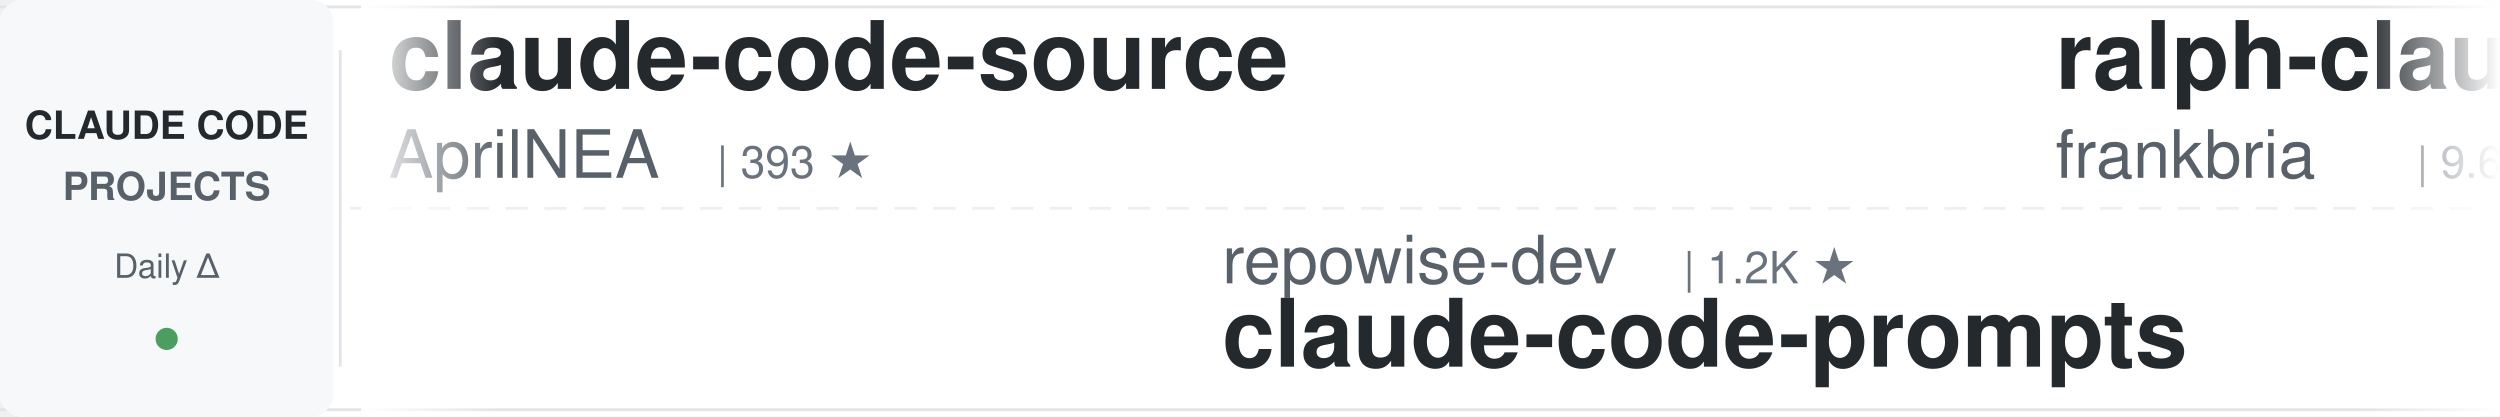
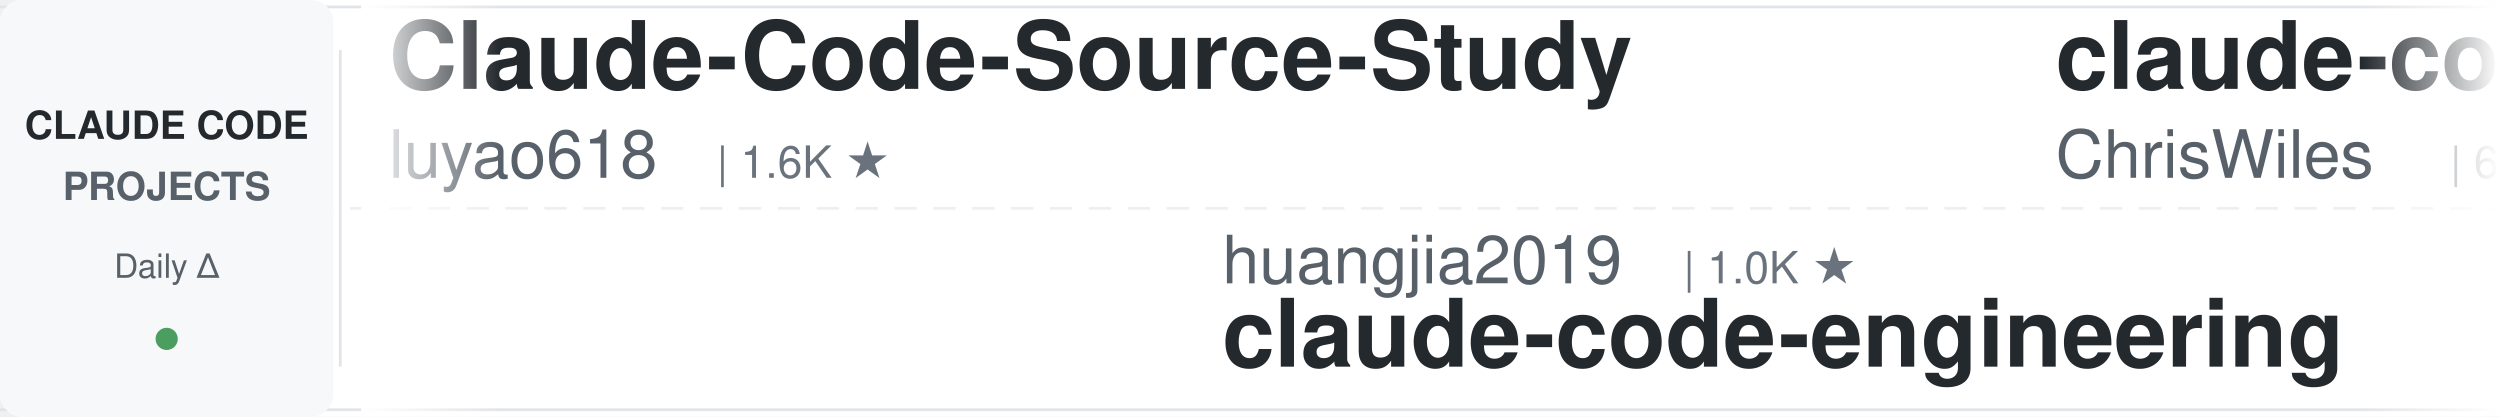
<svg xmlns="http://www.w3.org/2000/svg" width="900" height="150">
  <defs>
    <linearGradient id="leftFade" x1="0%" y1="0%" x2="100%" y2="0%">
      <stop offset="0%" style="stop-color:#ffffff;stop-opacity:1" />
      <stop offset="100%" style="stop-color:#ffffff;stop-opacity:0" />
    </linearGradient>
    <linearGradient id="rightFade" x1="0%" y1="0%" x2="100%" y2="0%">
      <stop offset="0%" style="stop-color:#ffffff;stop-opacity:0" />
      <stop offset="100%" style="stop-color:#ffffff;stop-opacity:1" />
    </linearGradient>
  </defs>
  <rect width="900" height="150" fill="#ffffff" rx="8" />
  <rect x="0" y="2" width="900" height="1" fill="#e1e4e8" />
  <rect x="0" y="147" width="900" height="1" fill="#e1e4e8" />
  <line x1="0" y1="75" x2="900" y2="75" stroke="#e1e4e8" stroke-width="1" stroke-dasharray="8 6" opacity="0.6" />
  <rect x="0" y="0" width="120" height="150" fill="#f6f8fa" rx="8" />
  <text x="60" y="50" font-family="-apple-system, BlinkMacSystemFont, 'Segoe UI', Helvetica, Arial, sans-serif" font-size="14" font-weight="600" fill="#24292e" text-anchor="middle">CLAUDE CODE</text>
  <text x="60" y="72" font-family="-apple-system, BlinkMacSystemFont, 'Segoe UI', Helvetica, Arial, sans-serif" font-size="14" font-weight="600" fill="#586069" text-anchor="middle">PROJECTS</text>
  <text x="60" y="100" font-family="-apple-system, BlinkMacSystemFont, 'Segoe UI', Helvetica, Arial, sans-serif" font-size="12" font-weight="500" fill="#586069" text-anchor="middle">Daily Δ</text>
  <circle cx="60" cy="122" r="4" fill="#22863a" opacity="0.8" />
  <rect x="122" y="18" width="1" height="114" fill="#e1e4e8" />
  <clipPath id="tickerClip">
    <rect x="130" y="0" width="770" height="150" />
  </clipPath>
  <g clip-path="url(#tickerClip)">
    <g id="tickerItems">
      <animateTransform attributeName="transform" attributeType="XML" type="translate" from="0 0" to="-3000 0" dur="54s" repeatCount="indefinite" />
      <g transform="translate(0, 0)">
-         <text x="140" y="32" font-family="-apple-system, BlinkMacSystemFont, 'Segoe UI', Helvetica, Arial, sans-serif" font-size="34" font-weight="600" fill="#24292e">claude-code-source</text>
-         <text x="140" y="64" font-family="-apple-system, BlinkMacSystemFont, 'Segoe UI', Helvetica, Arial, sans-serif" font-size="24" font-weight="400" fill="#586069">AprilNEA</text>
-         <text x="258" y="64" font-family="-apple-system, BlinkMacSystemFont, 'Segoe UI', Helvetica, Arial, sans-serif" font-size="16" font-weight="500" fill="#6a737d">| 393 ★</text>
+         <text x="140" y="32" font-family="-apple-system, BlinkMacSystemFont, 'Segoe UI', Helvetica, Arial, sans-serif" font-size="34" font-weight="600" fill="#24292e">Claude-Code-Source-Study</text>
+         <text x="140" y="64" font-family="-apple-system, BlinkMacSystemFont, 'Segoe UI', Helvetica, Arial, sans-serif" font-size="24" font-weight="400" fill="#586069">luyao618</text>
+         <text x="258" y="64" font-family="-apple-system, BlinkMacSystemFont, 'Segoe UI', Helvetica, Arial, sans-serif" font-size="16" font-weight="500" fill="#6a737d">| 1.6K ★</text>
      </g>
      <g transform="translate(300, 0)">
-         <text x="140" y="102" font-family="-apple-system, BlinkMacSystemFont, 'Segoe UI', Helvetica, Arial, sans-serif" font-size="24" font-weight="400" fill="#586069">repowise-dev</text>
-         <text x="306" y="102" font-family="-apple-system, BlinkMacSystemFont, 'Segoe UI', Helvetica, Arial, sans-serif" font-size="16" font-weight="500" fill="#6a737d">| 1.2K ★</text>
-         <text x="140" y="132" font-family="-apple-system, BlinkMacSystemFont, 'Segoe UI', Helvetica, Arial, sans-serif" font-size="34" font-weight="600" fill="#24292e">claude-code-prompts</text>
+         <text x="140" y="102" font-family="-apple-system, BlinkMacSystemFont, 'Segoe UI', Helvetica, Arial, sans-serif" font-size="24" font-weight="400" fill="#586069">huangjia2019</text>
+         <text x="306" y="102" font-family="-apple-system, BlinkMacSystemFont, 'Segoe UI', Helvetica, Arial, sans-serif" font-size="16" font-weight="500" fill="#6a737d">| 1.0K ★</text>
+         <text x="140" y="132" font-family="-apple-system, BlinkMacSystemFont, 'Segoe UI', Helvetica, Arial, sans-serif" font-size="34" font-weight="600" fill="#24292e">claude-code-engineering</text>
      </g>
      <g transform="translate(600, 0)">
-         <text x="140" y="32" font-family="-apple-system, BlinkMacSystemFont, 'Segoe UI', Helvetica, Arial, sans-serif" font-size="34" font-weight="600" fill="#24292e">ralph-claude-code</text>
-         <text x="140" y="64" font-family="-apple-system, BlinkMacSystemFont, 'Segoe UI', Helvetica, Arial, sans-serif" font-size="24" font-weight="400" fill="#586069">frankbria</text>
-         <text x="270" y="64" font-family="-apple-system, BlinkMacSystemFont, 'Segoe UI', Helvetica, Arial, sans-serif" font-size="16" font-weight="500" fill="#6a737d">| 9.6K ★</text>
+         <text x="140" y="32" font-family="-apple-system, BlinkMacSystemFont, 'Segoe UI', Helvetica, Arial, sans-serif" font-size="34" font-weight="600" fill="#24292e">claude-code-showcase</text>
+         <text x="140" y="64" font-family="-apple-system, BlinkMacSystemFont, 'Segoe UI', Helvetica, Arial, sans-serif" font-size="24" font-weight="400" fill="#586069">ChrisWiles</text>
+         <text x="282" y="64" font-family="-apple-system, BlinkMacSystemFont, 'Segoe UI', Helvetica, Arial, sans-serif" font-size="16" font-weight="500" fill="#6a737d">| 6.0K ★</text>
      </g>
      <g transform="translate(900, 0)">
-         <text x="140" y="102" font-family="-apple-system, BlinkMacSystemFont, 'Segoe UI', Helvetica, Arial, sans-serif" font-size="24" font-weight="400" fill="#586069">https-deeplearning-ai</text>
-         <text x="414" y="102" font-family="-apple-system, BlinkMacSystemFont, 'Segoe UI', Helvetica, Arial, sans-serif" font-size="16" font-weight="500" fill="#6a737d">| 538 ★</text>
-         <text x="140" y="132" font-family="-apple-system, BlinkMacSystemFont, 'Segoe UI', Helvetica, Arial, sans-serif" font-size="34" font-weight="600" fill="#24292e">sc-claude-code-files</text>
+         <text x="140" y="102" font-family="-apple-system, BlinkMacSystemFont, 'Segoe UI', Helvetica, Arial, sans-serif" font-size="24" font-weight="400" fill="#586069">edmund-io</text>
+         <text x="270" y="102" font-family="-apple-system, BlinkMacSystemFont, 'Segoe UI', Helvetica, Arial, sans-serif" font-size="16" font-weight="500" fill="#6a737d">| 1.5K ★</text>
+         <text x="140" y="132" font-family="-apple-system, BlinkMacSystemFont, 'Segoe UI', Helvetica, Arial, sans-serif" font-size="34" font-weight="600" fill="#24292e">edmunds-claude-code</text>
      </g>
      <g transform="translate(1200, 0)">
-         <text x="140" y="32" font-family="-apple-system, BlinkMacSystemFont, 'Segoe UI', Helvetica, Arial, sans-serif" font-size="34" font-weight="600" fill="#24292e">claude-code-source</text>
-         <text x="140" y="64" font-family="-apple-system, BlinkMacSystemFont, 'Segoe UI', Helvetica, Arial, sans-serif" font-size="24" font-weight="400" fill="#586069">hangsman</text>
-         <text x="258" y="64" font-family="-apple-system, BlinkMacSystemFont, 'Segoe UI', Helvetica, Arial, sans-serif" font-size="16" font-weight="500" fill="#6a737d">| 790 ★</text>
+         <text x="140" y="32" font-family="-apple-system, BlinkMacSystemFont, 'Segoe UI', Helvetica, Arial, sans-serif" font-size="34" font-weight="600" fill="#24292e">claude-code-system-promp...</text>
+         <text x="140" y="64" font-family="-apple-system, BlinkMacSystemFont, 'Segoe UI', Helvetica, Arial, sans-serif" font-size="24" font-weight="400" fill="#586069">Piebald-AI</text>
+         <text x="282" y="64" font-family="-apple-system, BlinkMacSystemFont, 'Segoe UI', Helvetica, Arial, sans-serif" font-size="16" font-weight="500" fill="#6a737d">| 12.2K ★</text>
      </g>
      <g transform="translate(1500, 0)">
-         <text x="140" y="102" font-family="-apple-system, BlinkMacSystemFont, 'Segoe UI', Helvetica, Arial, sans-serif" font-size="24" font-weight="400" fill="#586069">luongnv89</text>
-         <text x="270" y="102" font-family="-apple-system, BlinkMacSystemFont, 'Segoe UI', Helvetica, Arial, sans-serif" font-size="16" font-weight="500" fill="#6a737d">| 40.9K ★</text>
-         <text x="140" y="132" font-family="-apple-system, BlinkMacSystemFont, 'Segoe UI', Helvetica, Arial, sans-serif" font-size="34" font-weight="600" fill="#24292e">claude-howto</text>
+         <text x="140" y="102" font-family="-apple-system, BlinkMacSystemFont, 'Segoe UI', Helvetica, Arial, sans-serif" font-size="24" font-weight="400" fill="#586069">Donchitos</text>
+         <text x="270" y="102" font-family="-apple-system, BlinkMacSystemFont, 'Segoe UI', Helvetica, Arial, sans-serif" font-size="16" font-weight="500" fill="#6a737d">| 23.7K ★</text>
+         <text x="140" y="132" font-family="-apple-system, BlinkMacSystemFont, 'Segoe UI', Helvetica, Arial, sans-serif" font-size="34" font-weight="600" fill="#24292e">Claude-Code-Game-Studios</text>
      </g>
      <g transform="translate(1800, 0)">
-         <text x="140" y="32" font-family="-apple-system, BlinkMacSystemFont, 'Segoe UI', Helvetica, Arial, sans-serif" font-size="34" font-weight="600" fill="#24292e">learn-claude-code</text>
-         <text x="140" y="64" font-family="-apple-system, BlinkMacSystemFont, 'Segoe UI', Helvetica, Arial, sans-serif" font-size="24" font-weight="400" fill="#586069">shareAI-lab</text>
-         <text x="294" y="64" font-family="-apple-system, BlinkMacSystemFont, 'Segoe UI', Helvetica, Arial, sans-serif" font-size="16" font-weight="500" fill="#6a737d">| 73.5K ★</text>
+         <text x="140" y="32" font-family="-apple-system, BlinkMacSystemFont, 'Segoe UI', Helvetica, Arial, sans-serif" font-size="34" font-weight="600" fill="#24292e">claude-howto</text>
+         <text x="140" y="64" font-family="-apple-system, BlinkMacSystemFont, 'Segoe UI', Helvetica, Arial, sans-serif" font-size="24" font-weight="400" fill="#586069">luongnv89</text>
+         <text x="270" y="64" font-family="-apple-system, BlinkMacSystemFont, 'Segoe UI', Helvetica, Arial, sans-serif" font-size="16" font-weight="500" fill="#6a737d">| 40.9K ★</text>
      </g>
      <g transform="translate(2100, 0)">
-         <text x="140" y="102" font-family="-apple-system, BlinkMacSystemFont, 'Segoe UI', Helvetica, Arial, sans-serif" font-size="24" font-weight="400" fill="#586069">LING71671</text>
-         <text x="270" y="102" font-family="-apple-system, BlinkMacSystemFont, 'Segoe UI', Helvetica, Arial, sans-serif" font-size="16" font-weight="500" fill="#6a737d">| 932 ★</text>
-         <text x="140" y="132" font-family="-apple-system, BlinkMacSystemFont, 'Segoe UI', Helvetica, Arial, sans-serif" font-size="34" font-weight="600" fill="#24292e">Open-ClaudeCode</text>
+         <text x="140" y="102" font-family="-apple-system, BlinkMacSystemFont, 'Segoe UI', Helvetica, Arial, sans-serif" font-size="24" font-weight="400" fill="#586069">fuergaosi233</text>
+         <text x="306" y="102" font-family="-apple-system, BlinkMacSystemFont, 'Segoe UI', Helvetica, Arial, sans-serif" font-size="16" font-weight="500" fill="#6a737d">| 2.8K ★</text>
+         <text x="140" y="132" font-family="-apple-system, BlinkMacSystemFont, 'Segoe UI', Helvetica, Arial, sans-serif" font-size="34" font-weight="600" fill="#24292e">claude-code-proxy</text>
      </g>
      <g transform="translate(2400, 0)">
-         <text x="140" y="32" font-family="-apple-system, BlinkMacSystemFont, 'Segoe UI', Helvetica, Arial, sans-serif" font-size="34" font-weight="600" fill="#24292e">awesome-claude-code-tool...</text>
-         <text x="140" y="64" font-family="-apple-system, BlinkMacSystemFont, 'Segoe UI', Helvetica, Arial, sans-serif" font-size="24" font-weight="400" fill="#586069">rohitg00</text>
-         <text x="258" y="64" font-family="-apple-system, BlinkMacSystemFont, 'Segoe UI', Helvetica, Arial, sans-serif" font-size="16" font-weight="500" fill="#6a737d">| 2.5K ★</text>
+         <text x="140" y="32" font-family="-apple-system, BlinkMacSystemFont, 'Segoe UI', Helvetica, Arial, sans-serif" font-size="34" font-weight="600" fill="#24292e">claude-code-best-practic...</text>
+         <text x="140" y="64" font-family="-apple-system, BlinkMacSystemFont, 'Segoe UI', Helvetica, Arial, sans-serif" font-size="24" font-weight="400" fill="#586069">shanraisshan</text>
+         <text x="306" y="64" font-family="-apple-system, BlinkMacSystemFont, 'Segoe UI', Helvetica, Arial, sans-serif" font-size="16" font-weight="500" fill="#6a737d">| 64.1K ★</text>
      </g>
      <g transform="translate(2700, 0)">
-         <text x="140" y="102" font-family="-apple-system, BlinkMacSystemFont, 'Segoe UI', Helvetica, Arial, sans-serif" font-size="24" font-weight="400" fill="#586069">ykdojo</text>
-         <text x="234" y="102" font-family="-apple-system, BlinkMacSystemFont, 'Segoe UI', Helvetica, Arial, sans-serif" font-size="16" font-weight="500" fill="#6a737d">| 9.6K ★</text>
-         <text x="140" y="132" font-family="-apple-system, BlinkMacSystemFont, 'Segoe UI', Helvetica, Arial, sans-serif" font-size="34" font-weight="600" fill="#24292e">claude-code-tips</text>
+         <text x="140" y="102" font-family="-apple-system, BlinkMacSystemFont, 'Segoe UI', Helvetica, Arial, sans-serif" font-size="24" font-weight="400" fill="#586069">musistudio</text>
+         <text x="282" y="102" font-family="-apple-system, BlinkMacSystemFont, 'Segoe UI', Helvetica, Arial, sans-serif" font-size="16" font-weight="500" fill="#6a737d">| 36.5K ★</text>
+         <text x="140" y="132" font-family="-apple-system, BlinkMacSystemFont, 'Segoe UI', Helvetica, Arial, sans-serif" font-size="34" font-weight="600" fill="#24292e">claude-code-router</text>
      </g>
      <g transform="translate(3000, 0)">
-         <text x="140" y="32" font-family="-apple-system, BlinkMacSystemFont, 'Segoe UI', Helvetica, Arial, sans-serif" font-size="34" font-weight="600" fill="#24292e">claude-code-source</text>
-         <text x="140" y="64" font-family="-apple-system, BlinkMacSystemFont, 'Segoe UI', Helvetica, Arial, sans-serif" font-size="24" font-weight="400" fill="#586069">AprilNEA</text>
-         <text x="258" y="64" font-family="-apple-system, BlinkMacSystemFont, 'Segoe UI', Helvetica, Arial, sans-serif" font-size="16" font-weight="500" fill="#6a737d">| 393 ★</text>
+         <text x="140" y="32" font-family="-apple-system, BlinkMacSystemFont, 'Segoe UI', Helvetica, Arial, sans-serif" font-size="34" font-weight="600" fill="#24292e">Claude-Code-Source-Study</text>
+         <text x="140" y="64" font-family="-apple-system, BlinkMacSystemFont, 'Segoe UI', Helvetica, Arial, sans-serif" font-size="24" font-weight="400" fill="#586069">luyao618</text>
+         <text x="258" y="64" font-family="-apple-system, BlinkMacSystemFont, 'Segoe UI', Helvetica, Arial, sans-serif" font-size="16" font-weight="500" fill="#6a737d">| 1.6K ★</text>
      </g>
      <g transform="translate(3300, 0)">
-         <text x="140" y="102" font-family="-apple-system, BlinkMacSystemFont, 'Segoe UI', Helvetica, Arial, sans-serif" font-size="24" font-weight="400" fill="#586069">repowise-dev</text>
-         <text x="306" y="102" font-family="-apple-system, BlinkMacSystemFont, 'Segoe UI', Helvetica, Arial, sans-serif" font-size="16" font-weight="500" fill="#6a737d">| 1.2K ★</text>
-         <text x="140" y="132" font-family="-apple-system, BlinkMacSystemFont, 'Segoe UI', Helvetica, Arial, sans-serif" font-size="34" font-weight="600" fill="#24292e">claude-code-prompts</text>
+         <text x="140" y="102" font-family="-apple-system, BlinkMacSystemFont, 'Segoe UI', Helvetica, Arial, sans-serif" font-size="24" font-weight="400" fill="#586069">huangjia2019</text>
+         <text x="306" y="102" font-family="-apple-system, BlinkMacSystemFont, 'Segoe UI', Helvetica, Arial, sans-serif" font-size="16" font-weight="500" fill="#6a737d">| 1.0K ★</text>
+         <text x="140" y="132" font-family="-apple-system, BlinkMacSystemFont, 'Segoe UI', Helvetica, Arial, sans-serif" font-size="34" font-weight="600" fill="#24292e">claude-code-engineering</text>
      </g>
      <g transform="translate(3600, 0)">
-         <text x="140" y="32" font-family="-apple-system, BlinkMacSystemFont, 'Segoe UI', Helvetica, Arial, sans-serif" font-size="34" font-weight="600" fill="#24292e">ralph-claude-code</text>
-         <text x="140" y="64" font-family="-apple-system, BlinkMacSystemFont, 'Segoe UI', Helvetica, Arial, sans-serif" font-size="24" font-weight="400" fill="#586069">frankbria</text>
-         <text x="270" y="64" font-family="-apple-system, BlinkMacSystemFont, 'Segoe UI', Helvetica, Arial, sans-serif" font-size="16" font-weight="500" fill="#6a737d">| 9.6K ★</text>
+         <text x="140" y="32" font-family="-apple-system, BlinkMacSystemFont, 'Segoe UI', Helvetica, Arial, sans-serif" font-size="34" font-weight="600" fill="#24292e">claude-code-showcase</text>
+         <text x="140" y="64" font-family="-apple-system, BlinkMacSystemFont, 'Segoe UI', Helvetica, Arial, sans-serif" font-size="24" font-weight="400" fill="#586069">ChrisWiles</text>
+         <text x="282" y="64" font-family="-apple-system, BlinkMacSystemFont, 'Segoe UI', Helvetica, Arial, sans-serif" font-size="16" font-weight="500" fill="#6a737d">| 6.0K ★</text>
      </g>
      <g transform="translate(3900, 0)">
-         <text x="140" y="102" font-family="-apple-system, BlinkMacSystemFont, 'Segoe UI', Helvetica, Arial, sans-serif" font-size="24" font-weight="400" fill="#586069">https-deeplearning-ai</text>
-         <text x="414" y="102" font-family="-apple-system, BlinkMacSystemFont, 'Segoe UI', Helvetica, Arial, sans-serif" font-size="16" font-weight="500" fill="#6a737d">| 538 ★</text>
-         <text x="140" y="132" font-family="-apple-system, BlinkMacSystemFont, 'Segoe UI', Helvetica, Arial, sans-serif" font-size="34" font-weight="600" fill="#24292e">sc-claude-code-files</text>
+         <text x="140" y="102" font-family="-apple-system, BlinkMacSystemFont, 'Segoe UI', Helvetica, Arial, sans-serif" font-size="24" font-weight="400" fill="#586069">edmund-io</text>
+         <text x="270" y="102" font-family="-apple-system, BlinkMacSystemFont, 'Segoe UI', Helvetica, Arial, sans-serif" font-size="16" font-weight="500" fill="#6a737d">| 1.5K ★</text>
+         <text x="140" y="132" font-family="-apple-system, BlinkMacSystemFont, 'Segoe UI', Helvetica, Arial, sans-serif" font-size="34" font-weight="600" fill="#24292e">edmunds-claude-code</text>
      </g>
    </g>
  </g>
  <rect x="130" y="0" width="50" height="150" fill="url(#leftFade)" />
  <rect x="850" y="0" width="50" height="150" fill="url(#rightFade)" />
</svg>
